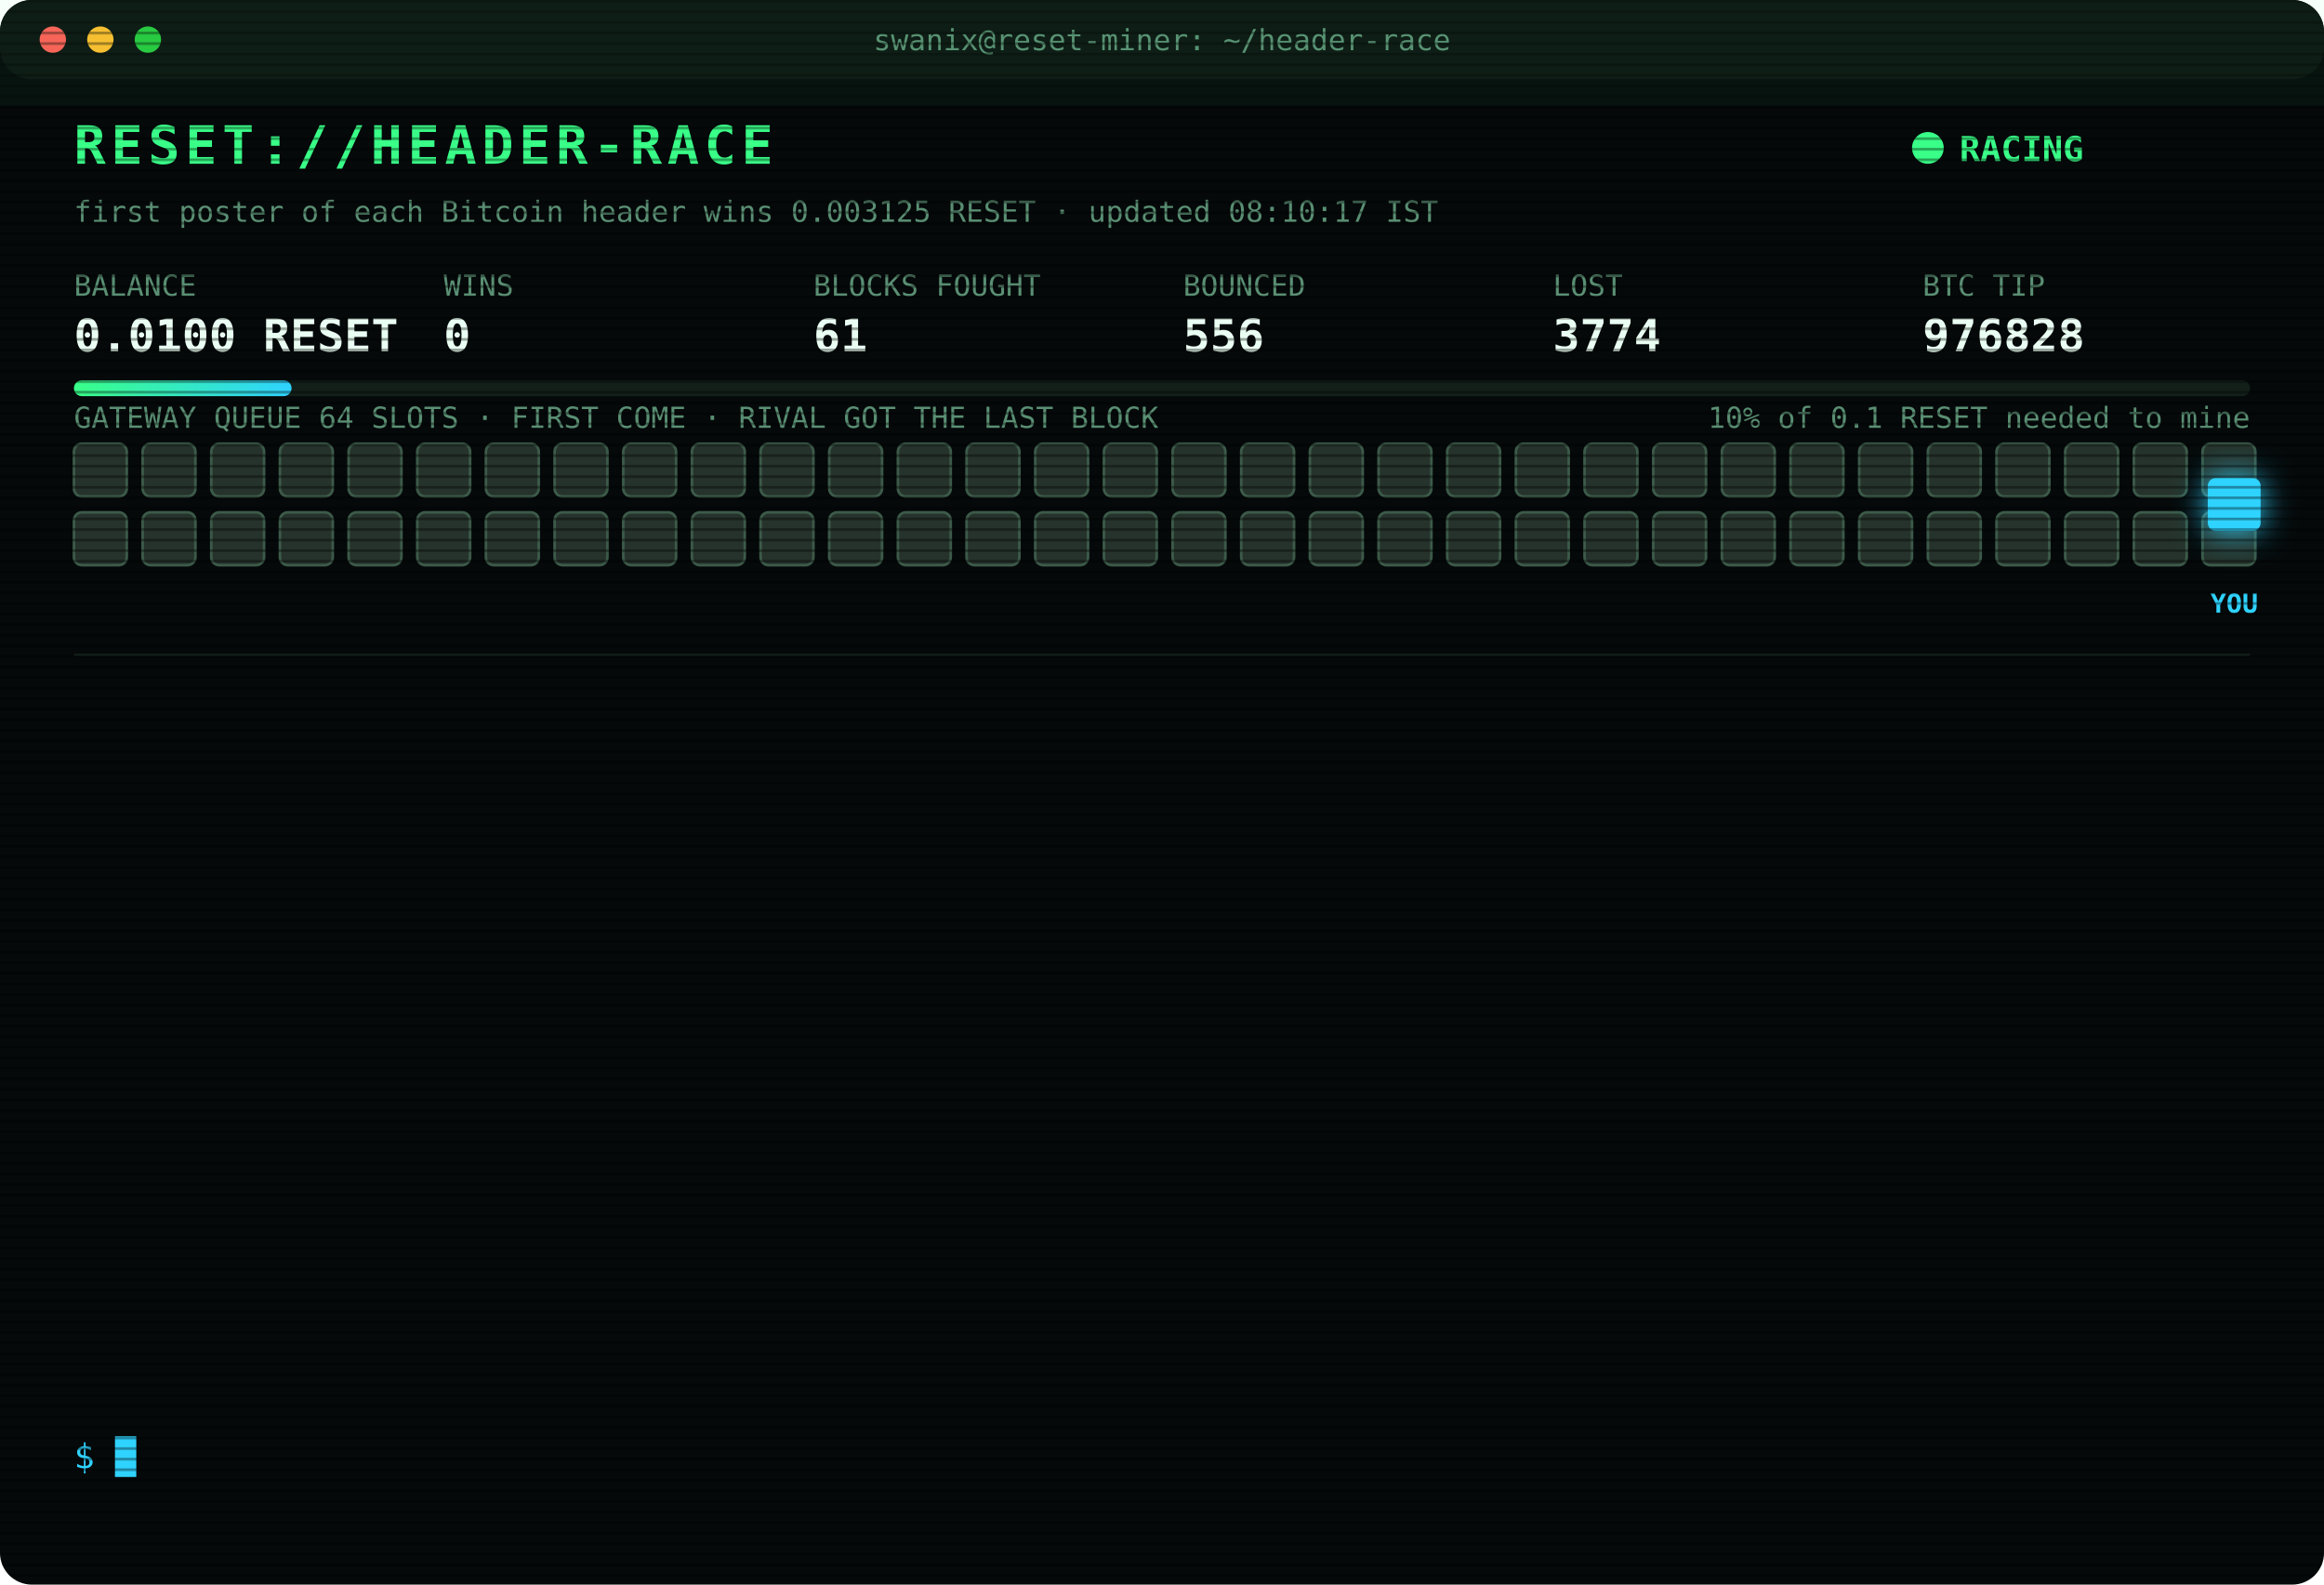
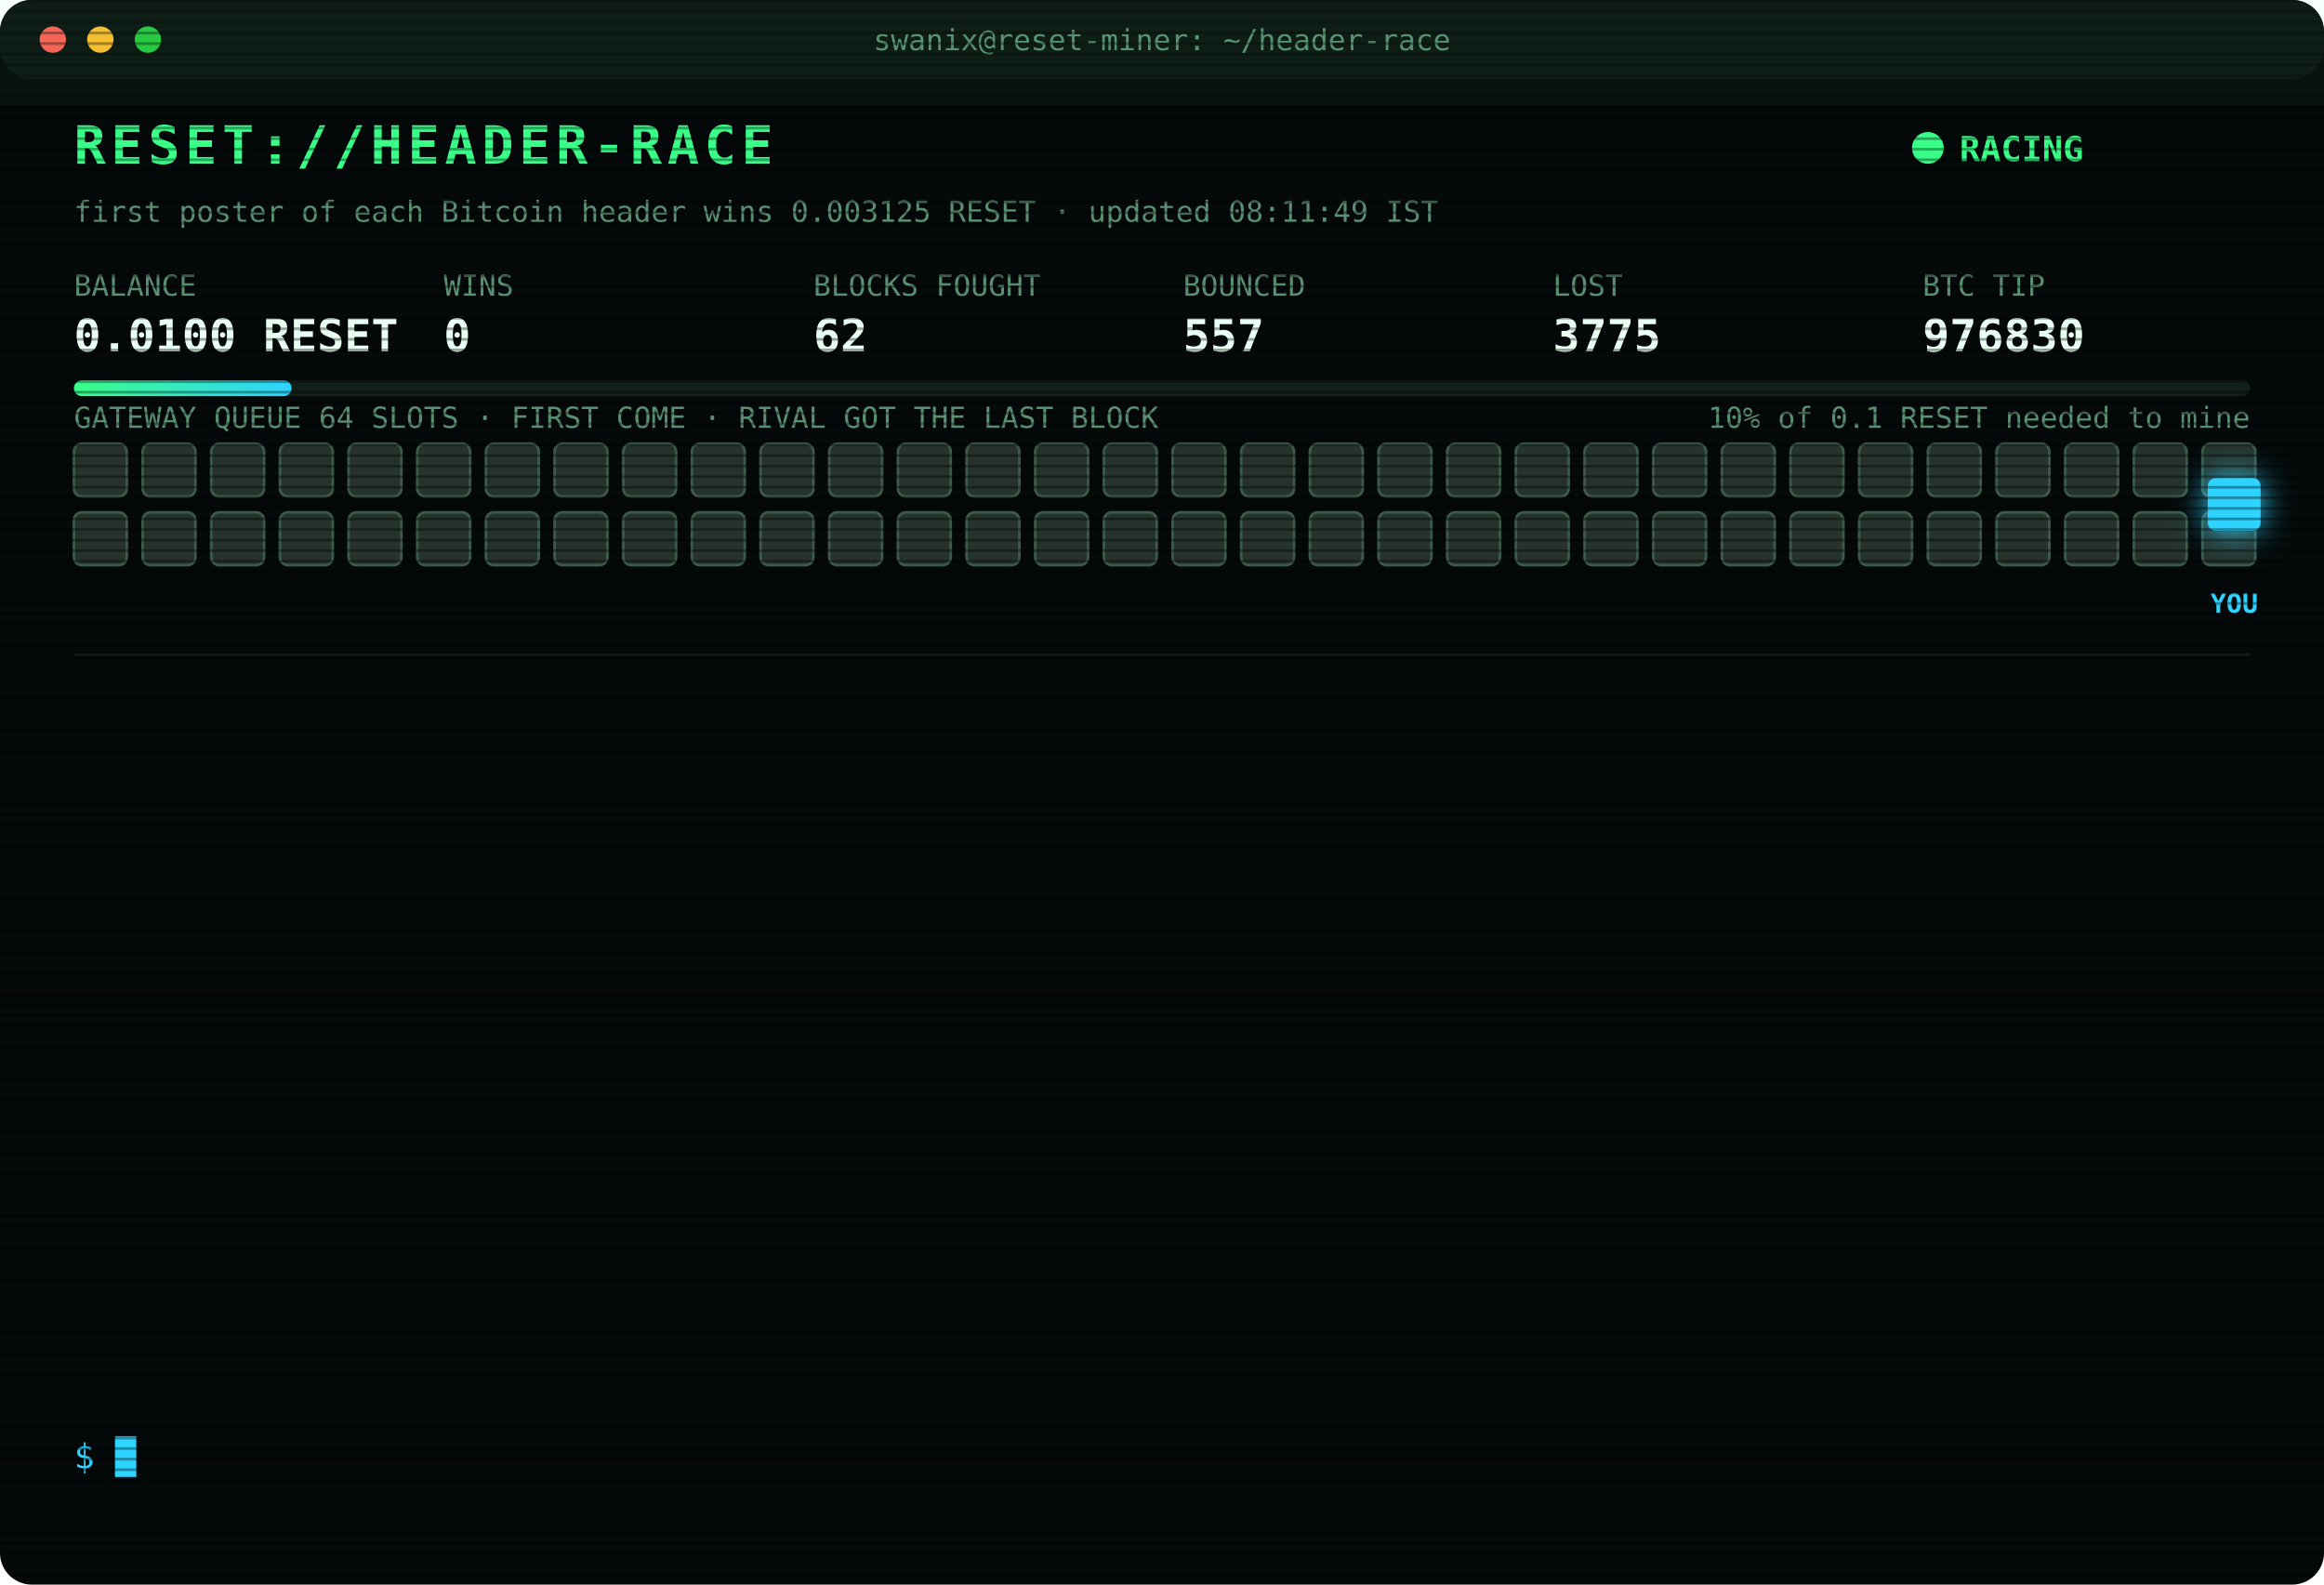
<svg xmlns="http://www.w3.org/2000/svg" width="880" height="600" viewBox="0 0 880 600" font-family="ui-monospace,SFMono-Regular,Menlo,Consolas,monospace">
  <style>
text{font-size:13px;fill:#7CFFB2}
.title{font-size:20px;font-weight:700;fill:#39FF88;letter-spacing:2px;animation:glitch 3s infinite steps(1)}
.sub{fill:#2fd3ff}.k{fill:#5a8f73;font-size:11px}.v{font-size:17px;font-weight:700;fill:#eafff3}
.ts{fill:#3f6b56}.boot{fill:#2fd3ff}.dim{fill:#5a8f73}.bad{fill:#ff4d6d}.warn{fill:#ffd23f}.mag{fill:#ff5cf0}.win{fill:#39FF88;font-weight:700}
.tag{font-size:10px;fill:#2fd3ff;font-weight:700}
.rival{fill:#26332c;stroke:#3c5a49;animation:jam 1.2s infinite alternate}
.idle{fill:#141c18;stroke:#22302a;animation:breathe 4s infinite}
.me{fill:#2fd3ff;filter:drop-shadow(0 0 6px #2fd3ff)}
.hover{animation:nudge 1.1s infinite ease-in-out}.bounce{animation:kick 1.4s infinite}
.ln{opacity:0;animation:in .4s forwards}
.cur{animation:blink 1s infinite steps(1)}
.scan{animation:scan 6s infinite linear}
.led{animation:blink 1.4s infinite}
@keyframes in{from{opacity:0;transform:translateX(-6px)}to{opacity:1;transform:none}}
@keyframes blink{50%{opacity:0}}
@keyframes jam{to{fill:#33463b}}
@keyframes breathe{50%{opacity:.4}}
@keyframes nudge{50%{transform:translateX(-10px)}}
@keyframes kick{0%,100%{transform:none}30%{transform:translateX(-14px)}55%{transform:translateX(10px) translateY(-6px)}}
@keyframes glitch{0%,92%{transform:none}93%{transform:translateX(2px);fill:#ff4d6d}95%{transform:translateX(-2px);fill:#2fd3ff}97%{transform:none}}
@keyframes scan{from{transform:translateY(-40px)}to{transform:translateY(600px)}}
</style>
  <defs>
    <pattern id="sl" width="4" height="4" patternUnits="userSpaceOnUse">
      <rect width="4" height="1" fill="#000" opacity=".35" />
    </pattern>
    <linearGradient id="bar">
      <stop offset="0" stop-color="#39FF88" />
      <stop offset="1" stop-color="#2fd3ff" />
    </linearGradient>
  </defs>
  <rect width="880" height="600" rx="12" fill="#05090a" />
  <rect width="880" height="30" rx="12" fill="#0d1512" />
  <circle cx="20" cy="15" r="5" fill="#ff5f57" />
  <circle cx="38" cy="15" r="5" fill="#febc2e" />
  <circle cx="56" cy="15" r="5" fill="#28c840" />
  <text x="440" y="19" text-anchor="middle" class="k">swanix@reset-miner: ~/header-race</text>
  <text x="28" y="62" class="title">RESET://HEADER-RACE</text>
  <circle class="led" cx="730" cy="56" r="6" fill="#39FF88" />
  <text x="742" y="61" class="win">RACING</text>
-   <text x="28" y="84" class="k">first poster of each Bitcoin header wins 0.003125 RESET · updated 08:10:17 IST</text>
+   <text x="28" y="84" class="k">first poster of each Bitcoin header wins 0.003125 RESET · updated 08:11:49 IST</text>
  <text x="28" y="112" class="k">BALANCE</text>
  <text x="28" y="133" class="v">0.0100 RESET</text>
  <text x="168" y="112" class="k">WINS</text>
  <text x="168" y="133" class="v">0</text>
  <text x="308" y="112" class="k">BLOCKS FOUGHT</text>
-   <text x="308" y="133" class="v">61</text>
+   <text x="308" y="133" class="v">62</text>
  <text x="448" y="112" class="k">BOUNCED</text>
-   <text x="448" y="133" class="v">556</text>
+   <text x="448" y="133" class="v">557</text>
  <text x="588" y="112" class="k">LOST</text>
-   <text x="588" y="133" class="v">3774</text>
+   <text x="588" y="133" class="v">3775</text>
  <text x="728" y="112" class="k">BTC TIP</text>
-   <text x="728" y="133" class="v">976828</text>
+   <text x="728" y="133" class="v">976830</text>
  <rect x="28" y="144" width="824" height="6" rx="3" fill="#13201a" />
  <rect x="28" y="144" width="82.4" height="6" rx="3" fill="url(#bar)" />
  <text x="852" y="162" text-anchor="end" class="k">10% of 0.1 RESET needed to mine</text>
  <text x="28" y="162" class="k">GATEWAY QUEUE 64 SLOTS · FIRST COME · RIVAL GOT THE LAST BLOCK</text>
  <rect class="rival" x="28" y="168" width="20" height="20" rx="3" style="animation-delay:0.00s" />
  <rect class="rival" x="54" y="168" width="20" height="20" rx="3" style="animation-delay:0.05s" />
  <rect class="rival" x="80" y="168" width="20" height="20" rx="3" style="animation-delay:0.10s" />
  <rect class="rival" x="106" y="168" width="20" height="20" rx="3" style="animation-delay:0.15s" />
  <rect class="rival" x="132" y="168" width="20" height="20" rx="3" style="animation-delay:0.20s" />
  <rect class="rival" x="158" y="168" width="20" height="20" rx="3" style="animation-delay:0.25s" />
  <rect class="rival" x="184" y="168" width="20" height="20" rx="3" style="animation-delay:0.30s" />
  <rect class="rival" x="210" y="168" width="20" height="20" rx="3" style="animation-delay:0.35s" />
  <rect class="rival" x="236" y="168" width="20" height="20" rx="3" style="animation-delay:0.40s" />
  <rect class="rival" x="262" y="168" width="20" height="20" rx="3" style="animation-delay:0.45s" />
  <rect class="rival" x="288" y="168" width="20" height="20" rx="3" style="animation-delay:0.50s" />
  <rect class="rival" x="314" y="168" width="20" height="20" rx="3" style="animation-delay:0.55s" />
  <rect class="rival" x="340" y="168" width="20" height="20" rx="3" style="animation-delay:0.60s" />
  <rect class="rival" x="366" y="168" width="20" height="20" rx="3" style="animation-delay:0.65s" />
  <rect class="rival" x="392" y="168" width="20" height="20" rx="3" style="animation-delay:0.70s" />
  <rect class="rival" x="418" y="168" width="20" height="20" rx="3" style="animation-delay:0.75s" />
  <rect class="rival" x="444" y="168" width="20" height="20" rx="3" style="animation-delay:0.80s" />
  <rect class="rival" x="470" y="168" width="20" height="20" rx="3" style="animation-delay:0.85s" />
  <rect class="rival" x="496" y="168" width="20" height="20" rx="3" style="animation-delay:0.90s" />
  <rect class="rival" x="522" y="168" width="20" height="20" rx="3" style="animation-delay:0.95s" />
  <rect class="rival" x="548" y="168" width="20" height="20" rx="3" style="animation-delay:1.00s" />
  <rect class="rival" x="574" y="168" width="20" height="20" rx="3" style="animation-delay:1.05s" />
  <rect class="rival" x="600" y="168" width="20" height="20" rx="3" style="animation-delay:1.10s" />
  <rect class="rival" x="626" y="168" width="20" height="20" rx="3" style="animation-delay:1.15s" />
  <rect class="rival" x="652" y="168" width="20" height="20" rx="3" style="animation-delay:1.20s" />
  <rect class="rival" x="678" y="168" width="20" height="20" rx="3" style="animation-delay:1.25s" />
  <rect class="rival" x="704" y="168" width="20" height="20" rx="3" style="animation-delay:1.30s" />
  <rect class="rival" x="730" y="168" width="20" height="20" rx="3" style="animation-delay:1.35s" />
  <rect class="rival" x="756" y="168" width="20" height="20" rx="3" style="animation-delay:1.40s" />
  <rect class="rival" x="782" y="168" width="20" height="20" rx="3" style="animation-delay:1.45s" />
  <rect class="rival" x="808" y="168" width="20" height="20" rx="3" style="animation-delay:1.50s" />
  <rect class="rival" x="834" y="168" width="20" height="20" rx="3" style="animation-delay:1.55s" />
  <rect class="rival" x="28" y="194" width="20" height="20" rx="3" style="animation-delay:1.60s" />
  <rect class="rival" x="54" y="194" width="20" height="20" rx="3" style="animation-delay:1.65s" />
  <rect class="rival" x="80" y="194" width="20" height="20" rx="3" style="animation-delay:1.70s" />
  <rect class="rival" x="106" y="194" width="20" height="20" rx="3" style="animation-delay:1.75s" />
  <rect class="rival" x="132" y="194" width="20" height="20" rx="3" style="animation-delay:1.80s" />
  <rect class="rival" x="158" y="194" width="20" height="20" rx="3" style="animation-delay:1.85s" />
  <rect class="rival" x="184" y="194" width="20" height="20" rx="3" style="animation-delay:1.90s" />
  <rect class="rival" x="210" y="194" width="20" height="20" rx="3" style="animation-delay:1.95s" />
  <rect class="rival" x="236" y="194" width="20" height="20" rx="3" style="animation-delay:2.00s" />
  <rect class="rival" x="262" y="194" width="20" height="20" rx="3" style="animation-delay:2.05s" />
  <rect class="rival" x="288" y="194" width="20" height="20" rx="3" style="animation-delay:2.10s" />
  <rect class="rival" x="314" y="194" width="20" height="20" rx="3" style="animation-delay:2.15s" />
  <rect class="rival" x="340" y="194" width="20" height="20" rx="3" style="animation-delay:2.20s" />
  <rect class="rival" x="366" y="194" width="20" height="20" rx="3" style="animation-delay:2.25s" />
  <rect class="rival" x="392" y="194" width="20" height="20" rx="3" style="animation-delay:2.30s" />
  <rect class="rival" x="418" y="194" width="20" height="20" rx="3" style="animation-delay:2.35s" />
  <rect class="rival" x="444" y="194" width="20" height="20" rx="3" style="animation-delay:2.40s" />
  <rect class="rival" x="470" y="194" width="20" height="20" rx="3" style="animation-delay:2.45s" />
  <rect class="rival" x="496" y="194" width="20" height="20" rx="3" style="animation-delay:2.50s" />
  <rect class="rival" x="522" y="194" width="20" height="20" rx="3" style="animation-delay:2.55s" />
  <rect class="rival" x="548" y="194" width="20" height="20" rx="3" style="animation-delay:2.60s" />
  <rect class="rival" x="574" y="194" width="20" height="20" rx="3" style="animation-delay:2.65s" />
  <rect class="rival" x="600" y="194" width="20" height="20" rx="3" style="animation-delay:2.70s" />
  <rect class="rival" x="626" y="194" width="20" height="20" rx="3" style="animation-delay:2.75s" />
  <rect class="rival" x="652" y="194" width="20" height="20" rx="3" style="animation-delay:2.80s" />
  <rect class="rival" x="678" y="194" width="20" height="20" rx="3" style="animation-delay:2.85s" />
  <rect class="rival" x="704" y="194" width="20" height="20" rx="3" style="animation-delay:2.90s" />
  <rect class="rival" x="730" y="194" width="20" height="20" rx="3" style="animation-delay:2.95s" />
  <rect class="rival" x="756" y="194" width="20" height="20" rx="3" style="animation-delay:3.00s" />
  <rect class="rival" x="782" y="194" width="20" height="20" rx="3" style="animation-delay:3.05s" />
  <rect class="rival" x="808" y="194" width="20" height="20" rx="3" style="animation-delay:3.10s" />
  <rect class="rival" x="834" y="194" width="20" height="20" rx="3" style="animation-delay:3.15s" />
  <g class="hover">
    <rect class="me" x="836" y="181" width="20" height="20" rx="3" />
    <text class="tag" x="846" y="232" text-anchor="middle">YOU</text>
  </g>
  <line x1="28" x2="852" y1="248" y2="248" stroke="#13201a" />
  <g class="ln" style="animation-delay:0.40s">
-     <text x="28" y="270" class="ts">06:30:19</text>
-     <text x="104" y="270" class="bad">[LOST] #976816 taken by a rival miner</text>
+     <text x="28" y="270" class="ts">07:12:01</text>
+     <text x="104" y="270" class="bad">[LOST] #976818 taken by a rival miner</text>
  </g>
  <g class="ln" style="animation-delay:0.65s">
-     <text x="28" y="292" class="ts">06:36:29</text>
-     <text x="104" y="292" class="bad">[LOST] #976817 taken by a rival miner</text>
+     <text x="28" y="292" class="ts">07:18:33</text>
+     <text x="104" y="292" class="bad">[LOST] #976819 taken by a rival miner</text>
  </g>
  <g class="ln" style="animation-delay:0.90s">
-     <text x="28" y="314" class="ts">07:12:01</text>
-     <text x="104" y="314" class="bad">[LOST] #976818 taken by a rival miner</text>
+     <text x="28" y="314" class="ts">07:23:28</text>
+     <text x="104" y="314" class="bad">[LOST] #976820 taken by a rival miner</text>
  </g>
  <g class="ln" style="animation-delay:1.15s">
-     <text x="28" y="336" class="ts">07:18:33</text>
-     <text x="104" y="336" class="bad">[LOST] #976819 taken by a rival miner</text>
+     <text x="28" y="336" class="ts">07:24:25</text>
+     <text x="104" y="336" class="bad">[LOST] #976821 taken by a rival miner</text>
  </g>
  <g class="ln" style="animation-delay:1.40s">
-     <text x="28" y="358" class="ts">07:23:28</text>
-     <text x="104" y="358" class="bad">[LOST] #976820 taken by a rival miner</text>
+     <text x="28" y="358" class="ts">07:29:02</text>
+     <text x="104" y="358" class="bad">[LOST] #976822 taken by a rival miner</text>
  </g>
  <g class="ln" style="animation-delay:1.65s">
-     <text x="28" y="380" class="ts">07:24:25</text>
-     <text x="104" y="380" class="bad">[LOST] #976821 taken by a rival miner</text>
+     <text x="28" y="380" class="ts">07:32:15</text>
+     <text x="104" y="380" class="bad">[LOST] #976823 taken by a rival miner</text>
  </g>
  <g class="ln" style="animation-delay:1.90s">
-     <text x="28" y="402" class="ts">07:29:02</text>
-     <text x="104" y="402" class="bad">[LOST] #976822 taken by a rival miner</text>
+     <text x="28" y="402" class="ts">07:32:59</text>
+     <text x="104" y="402" class="bad">[LOST] #976824 taken by a rival miner</text>
  </g>
  <g class="ln" style="animation-delay:2.15s">
-     <text x="28" y="424" class="ts">07:32:15</text>
-     <text x="104" y="424" class="bad">[LOST] #976823 taken by a rival miner</text>
+     <text x="28" y="424" class="ts">07:36:46</text>
+     <text x="104" y="424" class="bad">[LOST] #976825 taken by a rival miner</text>
  </g>
  <g class="ln" style="animation-delay:2.40s">
-     <text x="28" y="446" class="ts">07:32:59</text>
-     <text x="104" y="446" class="bad">[LOST] #976824 taken by a rival miner</text>
+     <text x="28" y="446" class="ts">07:48:13</text>
+     <text x="104" y="446" class="bad">[LOST] #976826 taken by a rival miner</text>
  </g>
  <g class="ln" style="animation-delay:2.65s">
-     <text x="28" y="468" class="ts">07:36:46</text>
-     <text x="104" y="468" class="bad">[LOST] #976825 taken by a rival miner</text>
+     <text x="28" y="468" class="ts">08:05:48</text>
+     <text x="104" y="468" class="bad">[LOST] #976827 taken by a rival miner</text>
  </g>
  <g class="ln" style="animation-delay:2.90s">
-     <text x="28" y="490" class="ts">07:48:13</text>
-     <text x="104" y="490" class="bad">[LOST] #976826 taken by a rival miner</text>
+     <text x="28" y="490" class="ts">08:10:17</text>
+     <text x="104" y="490" class="bad">[LOST] #976828 taken by a rival miner</text>
  </g>
  <g class="ln" style="animation-delay:3.15s">
-     <text x="28" y="512" class="ts">08:05:48</text>
-     <text x="104" y="512" class="bad">[LOST] #976827 taken by a rival miner</text>
+     <text x="28" y="512" class="ts">08:11:49</text>
+     <text x="104" y="512" class="warn">[QUEUE FULL] #976830 bounced 64/64 · retry 1.7s · 1667ms</text>
  </g>
  <g class="ln" style="animation-delay:3.40s">
-     <text x="28" y="534" class="ts">08:10:17</text>
-     <text x="104" y="534" class="bad">[LOST] #976828 taken by a rival miner</text>
+     <text x="28" y="534" class="ts">08:11:49</text>
+     <text x="104" y="534" class="bad">[LOST] #976829 taken by a rival miner</text>
  </g>
  <text x="28" y="556" class="sub">$ <tspan class="cur">█</tspan>
  </text>
  <rect width="880" height="600" rx="12" fill="url(#sl)" pointer-events="none" />
  <rect class="scan" width="880" height="40" fill="#39FF88" opacity=".04" />
</svg>
